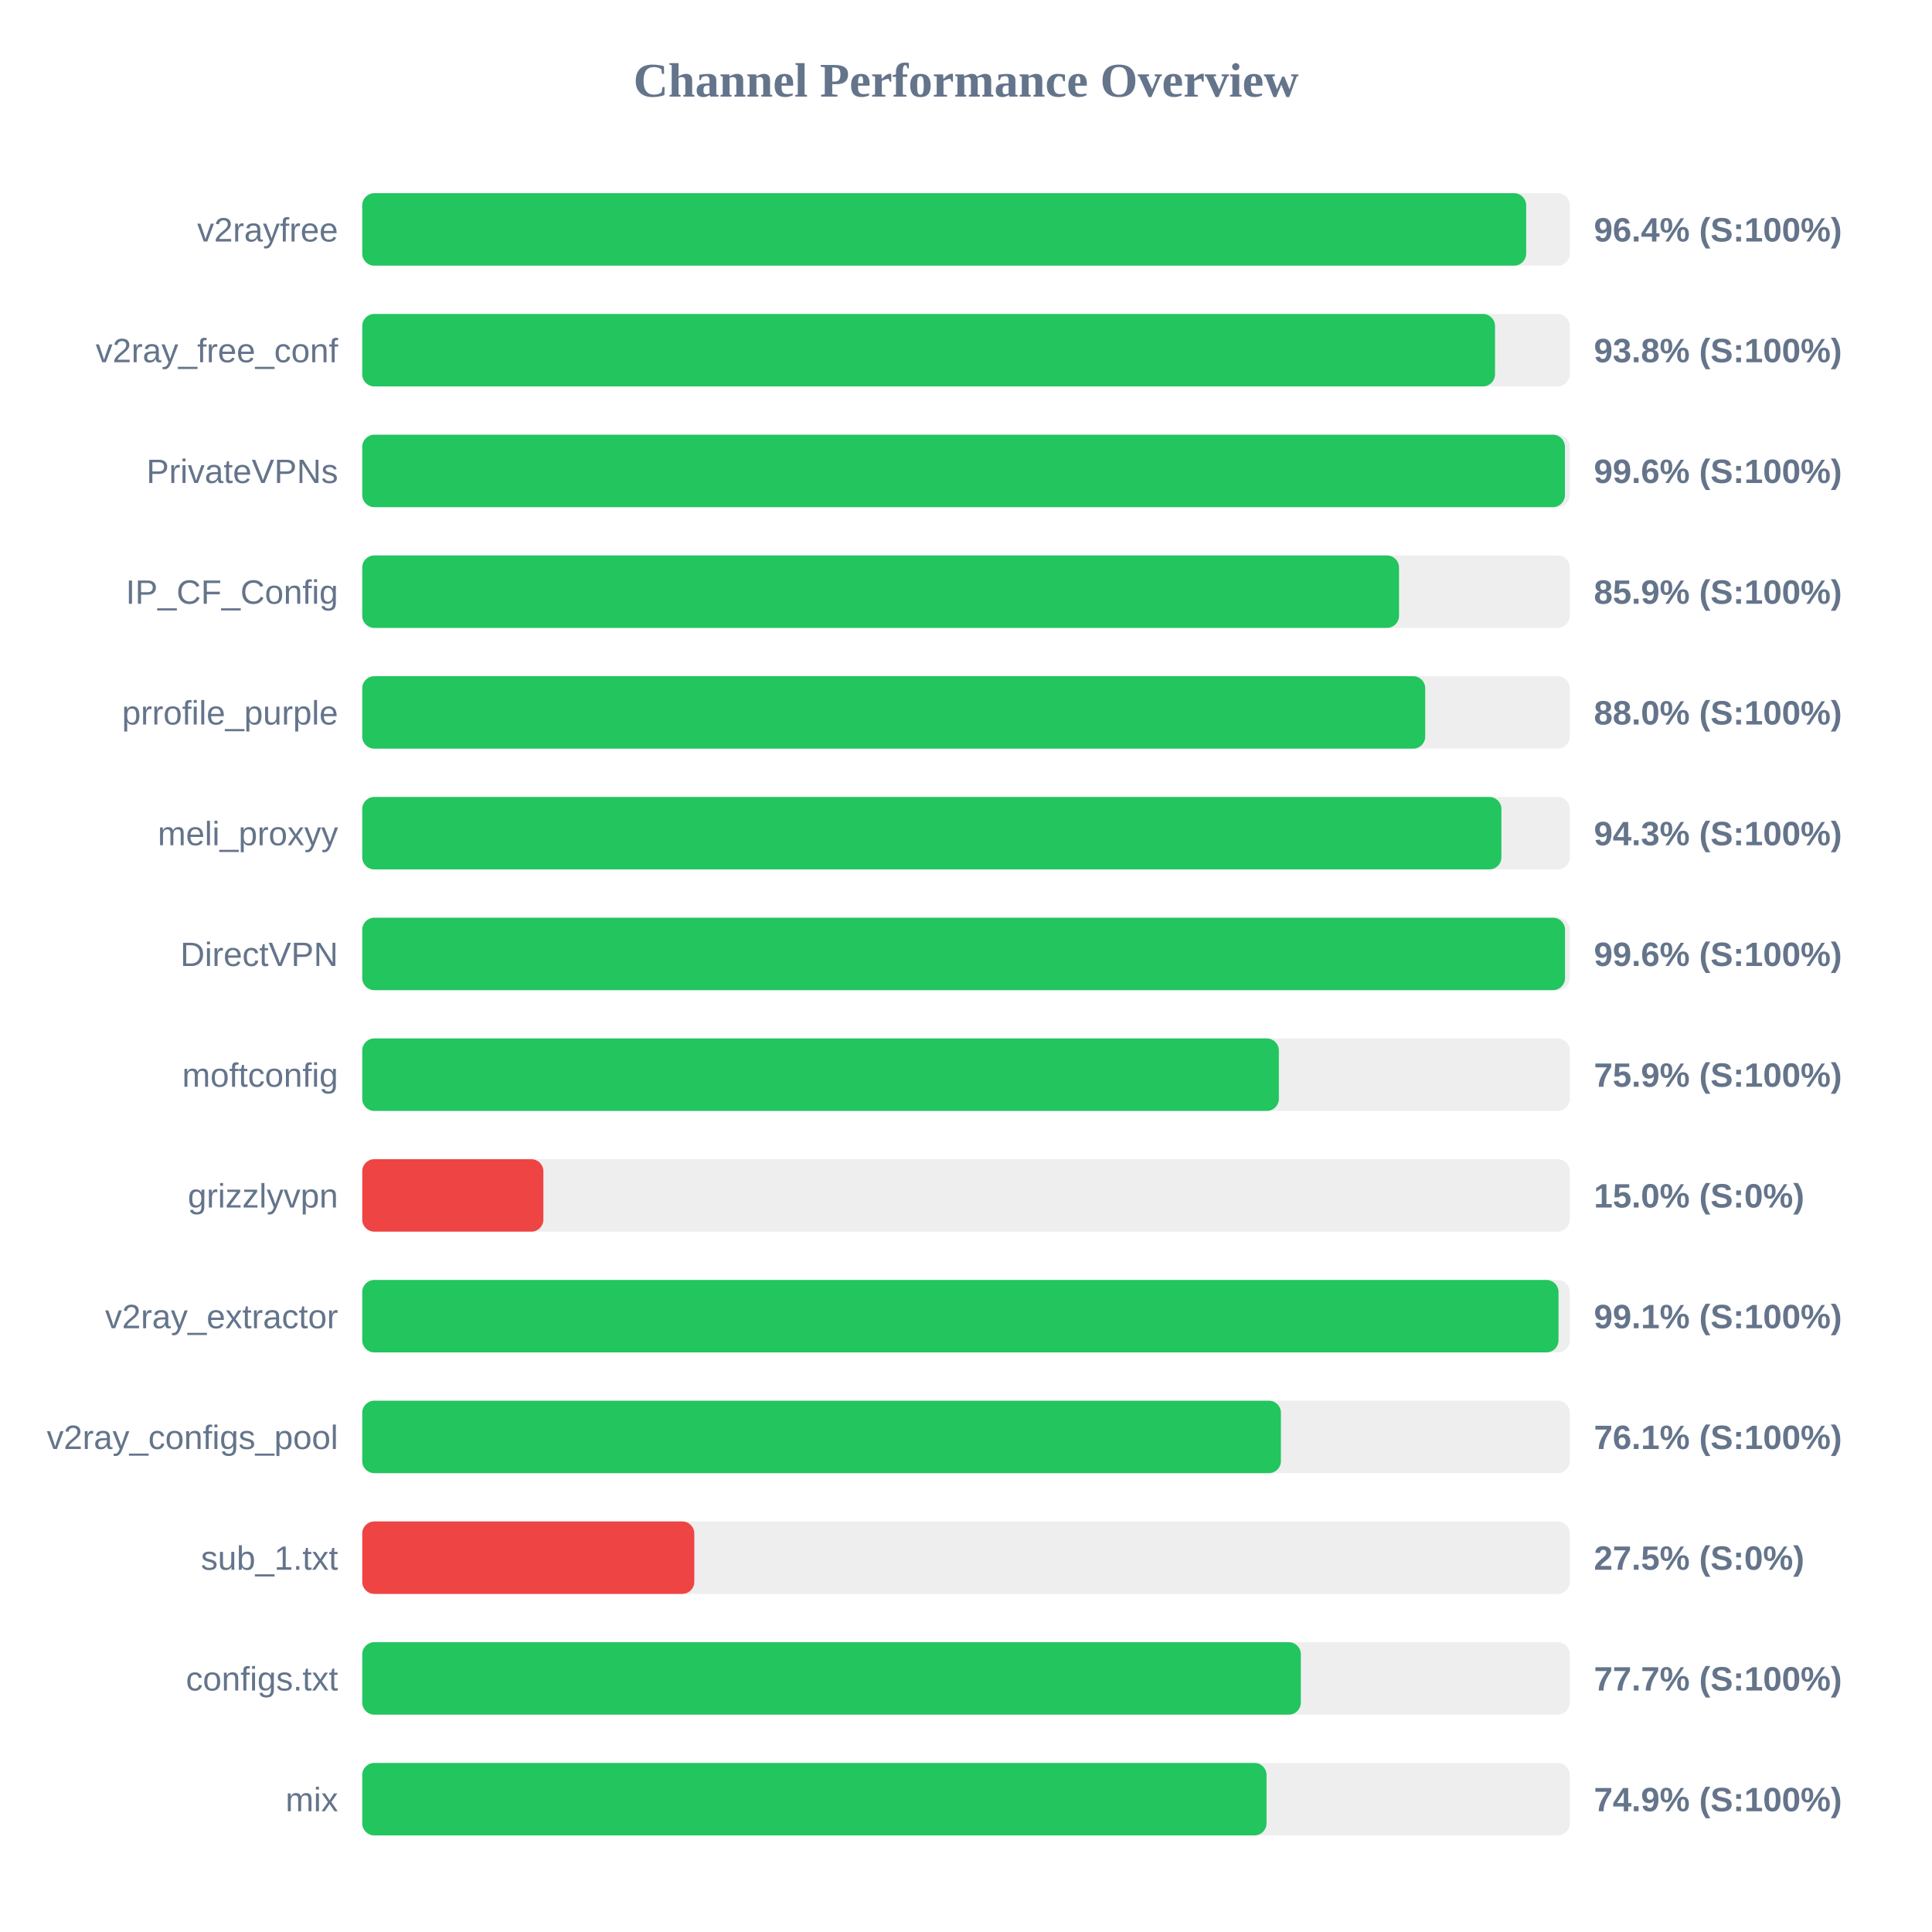
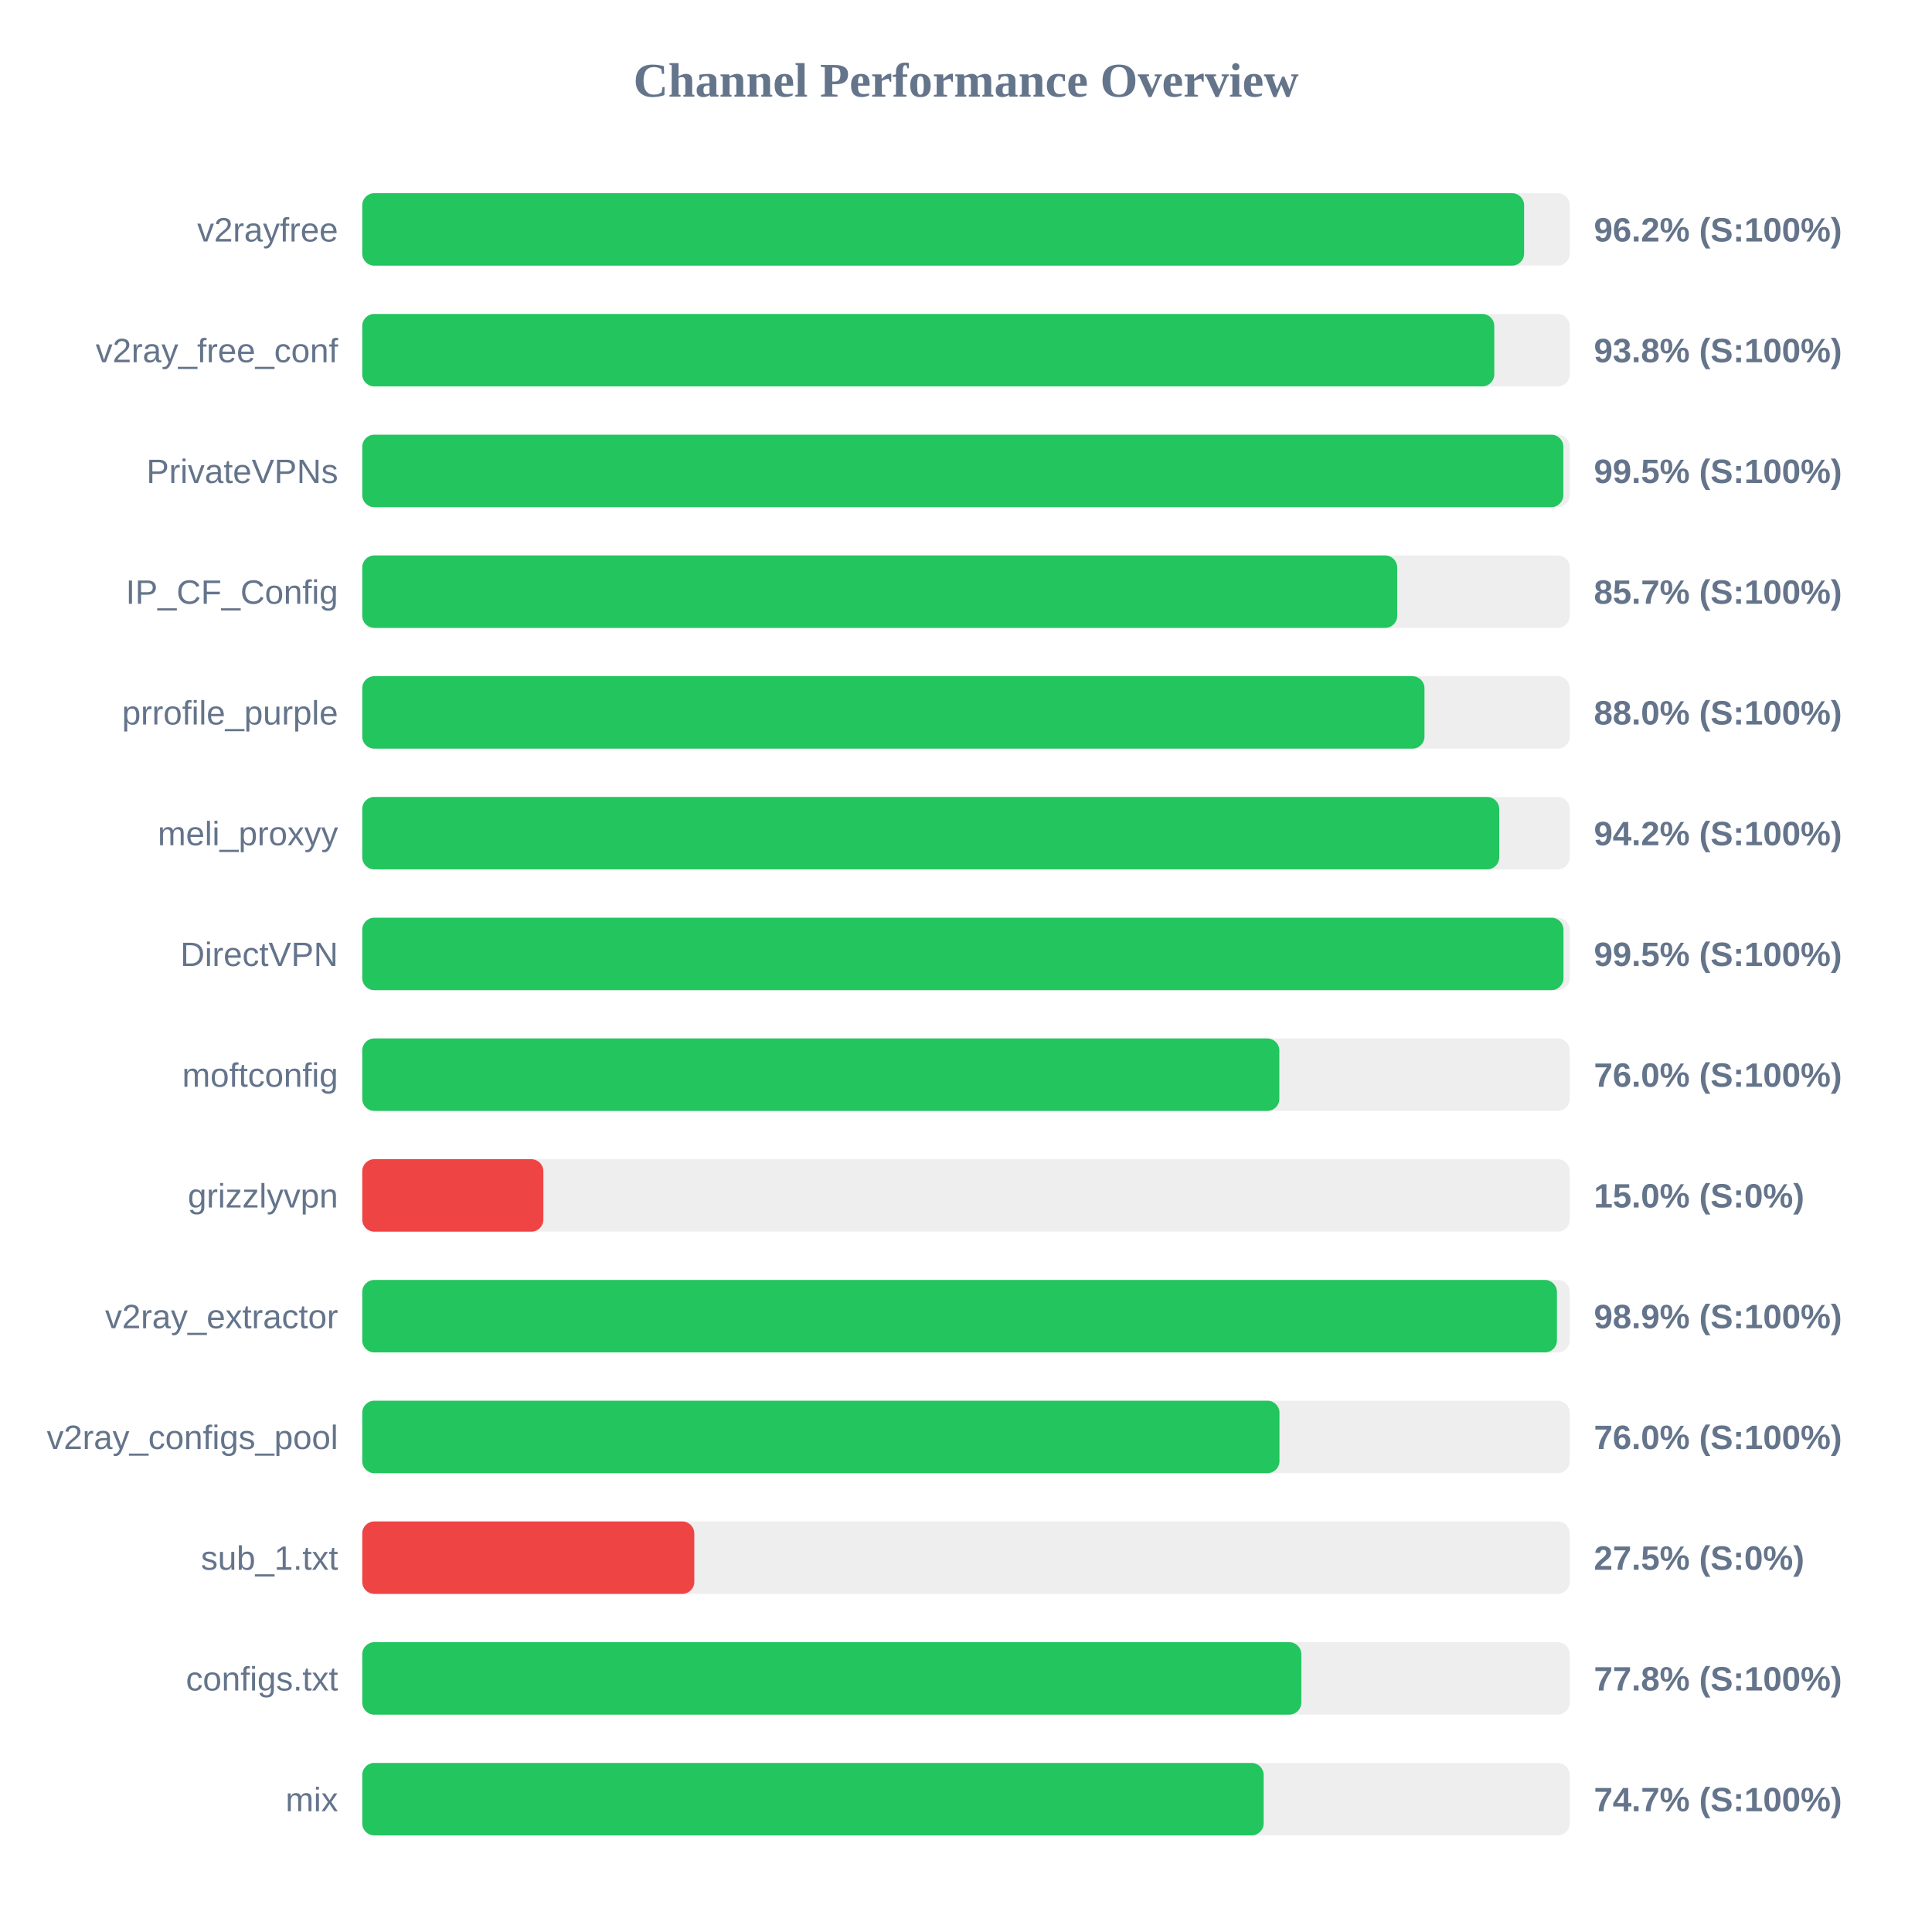
<svg xmlns="http://www.w3.org/2000/svg" width="800" height="800" version="1.1">
  <style>
        .row { font: 14px Arial; fill: #64748b; }
        .score { font: bold 14px Arial; fill: #64748b; }
    </style>
  <text x="400" y="40" text-anchor="middle" font-size="20px" font-weight="bold" fill="#64748b">Channel Performance Overview</text>
  <rect x="150" y="80" width="500" height="30" fill="#eee" rx="5" />
-   <rect x="150" y="80" width="481.95" height="30" fill="#22c55e" rx="5" />
+   <rect x="150" y="80" width="481.1" height="30" fill="#22c55e" rx="5" />
  <text x="140" y="100" text-anchor="end" class="row">v2rayfree</text>
-   <text x="660" y="100" text-anchor="start" class="score">96.4% (S:100%)</text>
+   <text x="660" y="100" text-anchor="start" class="score">96.2% (S:100%)</text>
  <rect x="150" y="130" width="500" height="30" fill="#eee" rx="5" />
-   <rect x="150" y="130" width="469.05" height="30" fill="#22c55e" rx="5" />
+   <rect x="150" y="130" width="468.75" height="30" fill="#22c55e" rx="5" />
  <text x="140" y="150" text-anchor="end" class="row">v2ray_free_conf</text>
  <text x="660" y="150" text-anchor="start" class="score">93.8% (S:100%)</text>
  <rect x="150" y="180" width="500" height="30" fill="#eee" rx="5" />
-   <rect x="150" y="180" width="498.0" height="30" fill="#22c55e" rx="5" />
+   <rect x="150" y="180" width="497.35" height="30" fill="#22c55e" rx="5" />
  <text x="140" y="200" text-anchor="end" class="row">PrivateVPNs</text>
-   <text x="660" y="200" text-anchor="start" class="score">99.6% (S:100%)</text>
+   <text x="660" y="200" text-anchor="start" class="score">99.5% (S:100%)</text>
  <rect x="150" y="230" width="500" height="30" fill="#eee" rx="5" />
-   <rect x="150" y="230" width="429.3" height="30" fill="#22c55e" rx="5" />
+   <rect x="150" y="230" width="428.55" height="30" fill="#22c55e" rx="5" />
  <text x="140" y="250" text-anchor="end" class="row">IP_CF_Config</text>
-   <text x="660" y="250" text-anchor="start" class="score">85.9% (S:100%)</text>
+   <text x="660" y="250" text-anchor="start" class="score">85.7% (S:100%)</text>
  <rect x="150" y="280" width="500" height="30" fill="#eee" rx="5" />
-   <rect x="150" y="280" width="440.15" height="30" fill="#22c55e" rx="5" />
+   <rect x="150" y="280" width="439.85" height="30" fill="#22c55e" rx="5" />
  <text x="140" y="300" text-anchor="end" class="row">prrofile_purple</text>
  <text x="660" y="300" text-anchor="start" class="score">88.0% (S:100%)</text>
  <rect x="150" y="330" width="500" height="30" fill="#eee" rx="5" />
-   <rect x="150" y="330" width="471.7" height="30" fill="#22c55e" rx="5" />
+   <rect x="150" y="330" width="470.8" height="30" fill="#22c55e" rx="5" />
  <text x="140" y="350" text-anchor="end" class="row">meli_proxyy</text>
-   <text x="660" y="350" text-anchor="start" class="score">94.3% (S:100%)</text>
+   <text x="660" y="350" text-anchor="start" class="score">94.2% (S:100%)</text>
  <rect x="150" y="380" width="500" height="30" fill="#eee" rx="5" />
-   <rect x="150" y="380" width="498.05" height="30" fill="#22c55e" rx="5" />
+   <rect x="150" y="380" width="497.4" height="30" fill="#22c55e" rx="5" />
  <text x="140" y="400" text-anchor="end" class="row">DirectVPN</text>
-   <text x="660" y="400" text-anchor="start" class="score">99.6% (S:100%)</text>
+   <text x="660" y="400" text-anchor="start" class="score">99.5% (S:100%)</text>
  <rect x="150" y="430" width="500" height="30" fill="#eee" rx="5" />
-   <rect x="150" y="430" width="379.55" height="30" fill="#22c55e" rx="5" />
+   <rect x="150" y="430" width="379.75" height="30" fill="#22c55e" rx="5" />
  <text x="140" y="450" text-anchor="end" class="row">moftconfig</text>
-   <text x="660" y="450" text-anchor="start" class="score">75.9% (S:100%)</text>
+   <text x="660" y="450" text-anchor="start" class="score">76.0% (S:100%)</text>
  <rect x="150" y="480" width="500" height="30" fill="#eee" rx="5" />
  <rect x="150" y="480" width="75.0" height="30" fill="#ef4444" rx="5" />
  <text x="140" y="500" text-anchor="end" class="row">grizzlyvpn</text>
  <text x="660" y="500" text-anchor="start" class="score">15.0% (S:0%)</text>
  <rect x="150" y="530" width="500" height="30" fill="#eee" rx="5" />
-   <rect x="150" y="530" width="495.35" height="30" fill="#22c55e" rx="5" />
+   <rect x="150" y="530" width="494.7" height="30" fill="#22c55e" rx="5" />
  <text x="140" y="550" text-anchor="end" class="row">v2ray_extractor</text>
-   <text x="660" y="550" text-anchor="start" class="score">99.1% (S:100%)</text>
+   <text x="660" y="550" text-anchor="start" class="score">98.9% (S:100%)</text>
  <rect x="150" y="580" width="500" height="30" fill="#eee" rx="5" />
-   <rect x="150" y="580" width="380.4" height="30" fill="#22c55e" rx="5" />
+   <rect x="150" y="580" width="379.8" height="30" fill="#22c55e" rx="5" />
  <text x="140" y="600" text-anchor="end" class="row">v2ray_configs_pool</text>
-   <text x="660" y="600" text-anchor="start" class="score">76.1% (S:100%)</text>
+   <text x="660" y="600" text-anchor="start" class="score">76.0% (S:100%)</text>
  <rect x="150" y="630" width="500" height="30" fill="#eee" rx="5" />
  <rect x="150" y="630" width="137.5" height="30" fill="#ef4444" rx="5" />
  <text x="140" y="650" text-anchor="end" class="row">sub_1.txt</text>
  <text x="660" y="650" text-anchor="start" class="score">27.5% (S:0%)</text>
  <rect x="150" y="680" width="500" height="30" fill="#eee" rx="5" />
-   <rect x="150" y="680" width="388.65" height="30" fill="#22c55e" rx="5" />
+   <rect x="150" y="680" width="388.85" height="30" fill="#22c55e" rx="5" />
  <text x="140" y="700" text-anchor="end" class="row">configs.txt</text>
-   <text x="660" y="700" text-anchor="start" class="score">77.7% (S:100%)</text>
+   <text x="660" y="700" text-anchor="start" class="score">77.8% (S:100%)</text>
  <rect x="150" y="730" width="500" height="30" fill="#eee" rx="5" />
-   <rect x="150" y="730" width="374.45" height="30" fill="#22c55e" rx="5" />
+   <rect x="150" y="730" width="373.25" height="30" fill="#22c55e" rx="5" />
  <text x="140" y="750" text-anchor="end" class="row">mix</text>
-   <text x="660" y="750" text-anchor="start" class="score">74.9% (S:100%)</text>
+   <text x="660" y="750" text-anchor="start" class="score">74.7% (S:100%)</text>
</svg>
